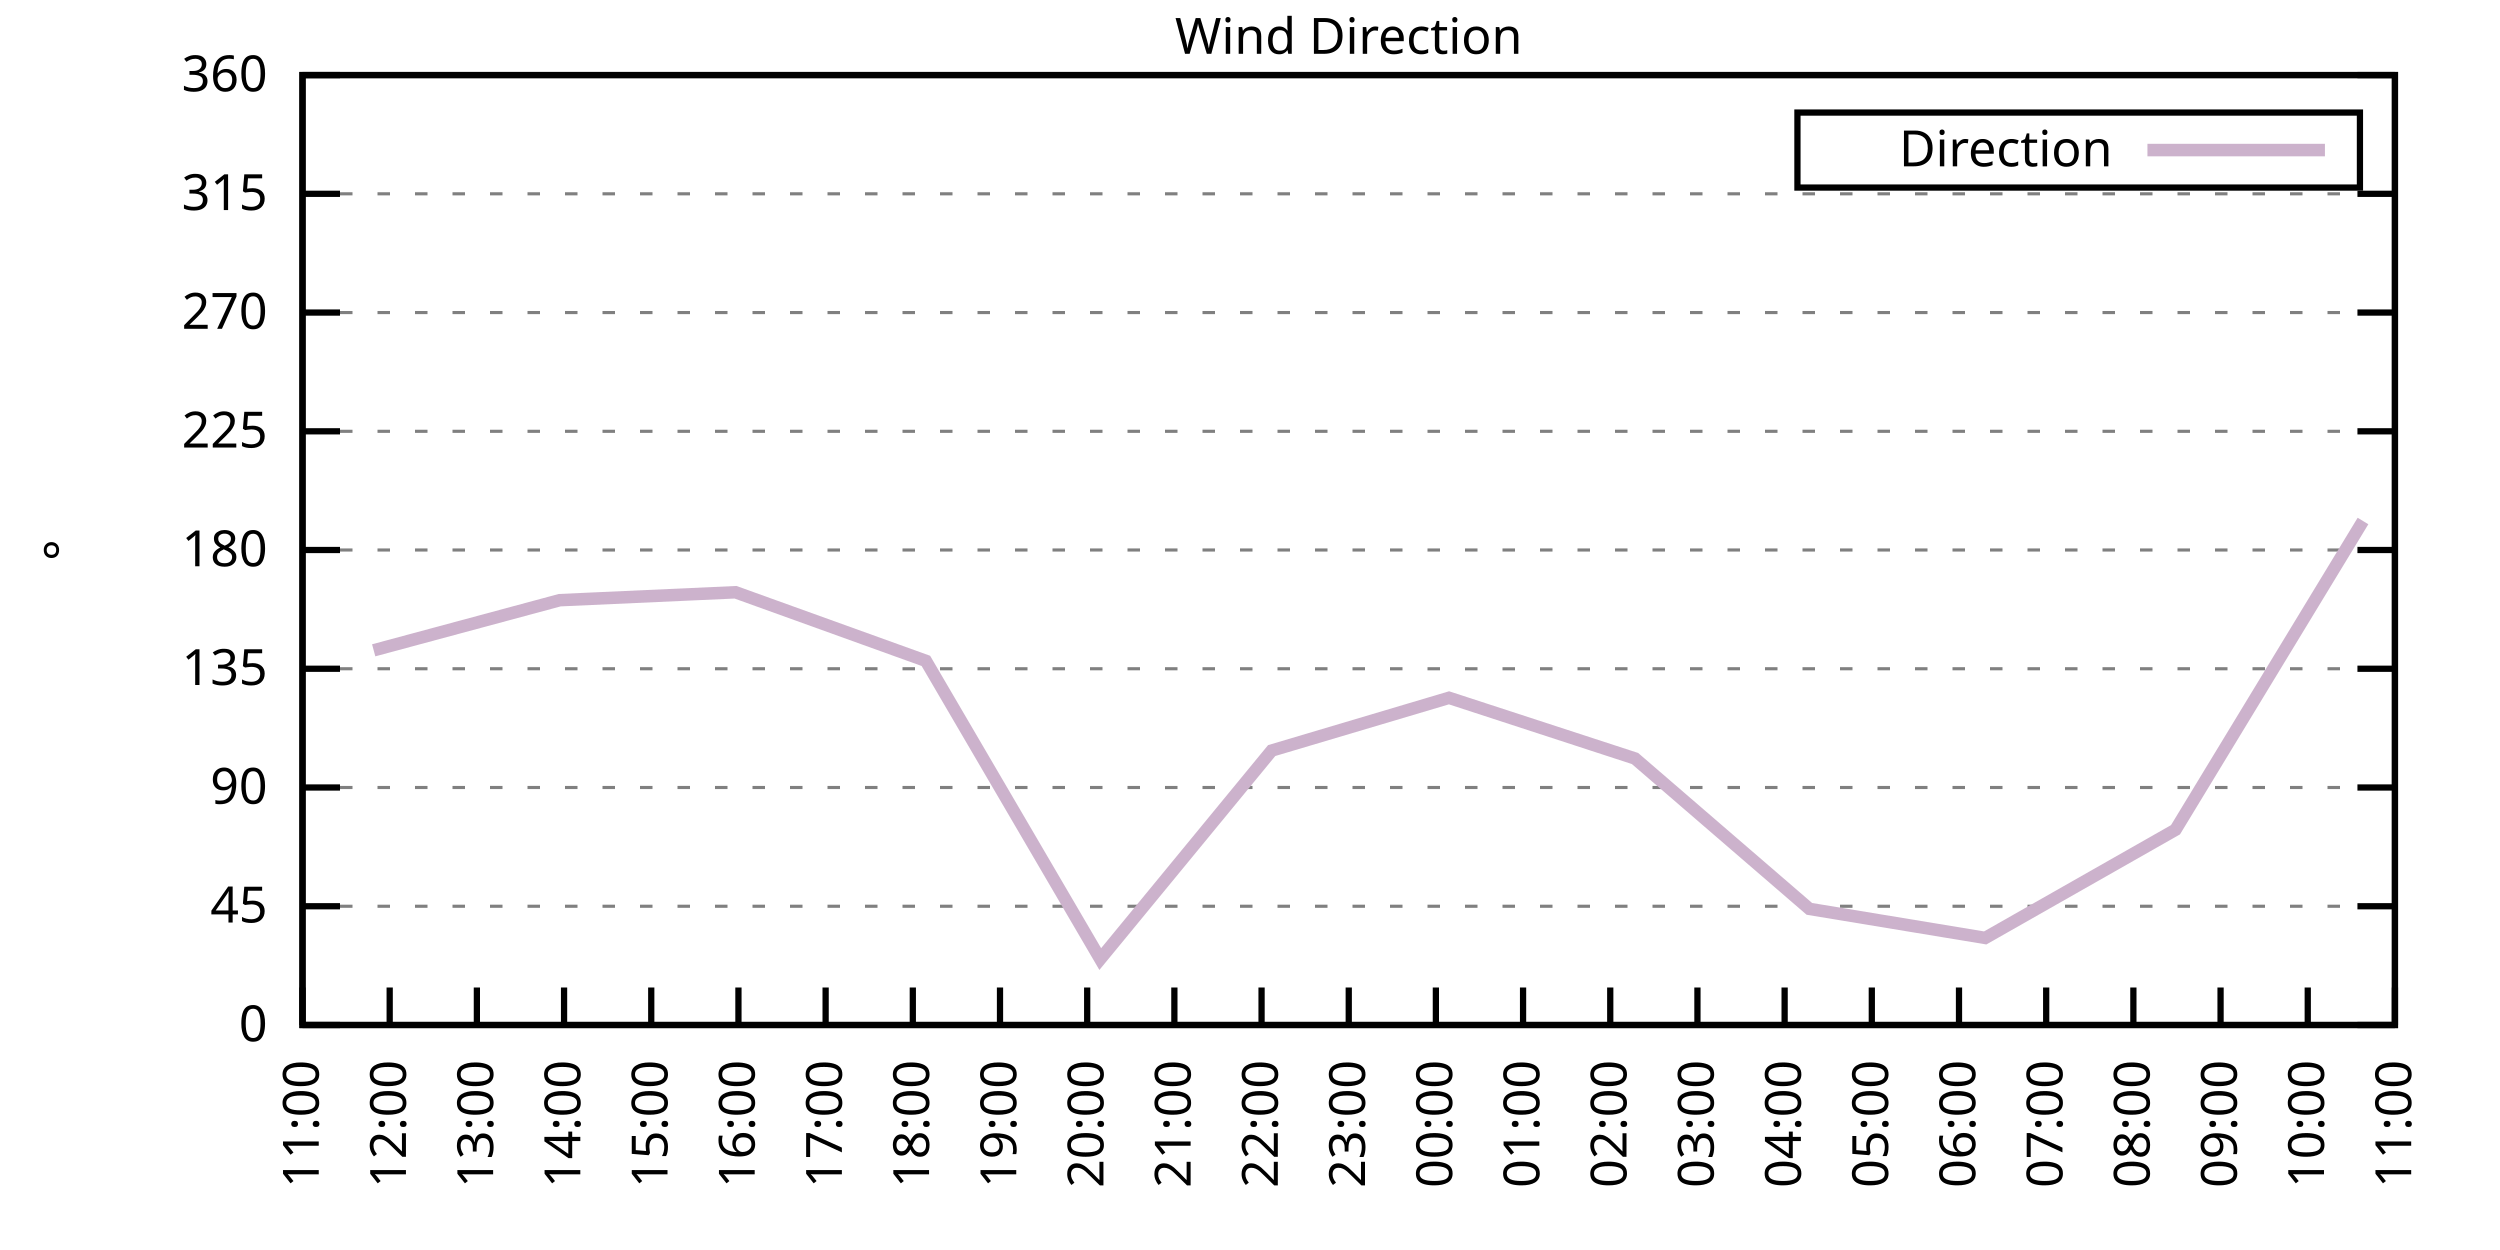
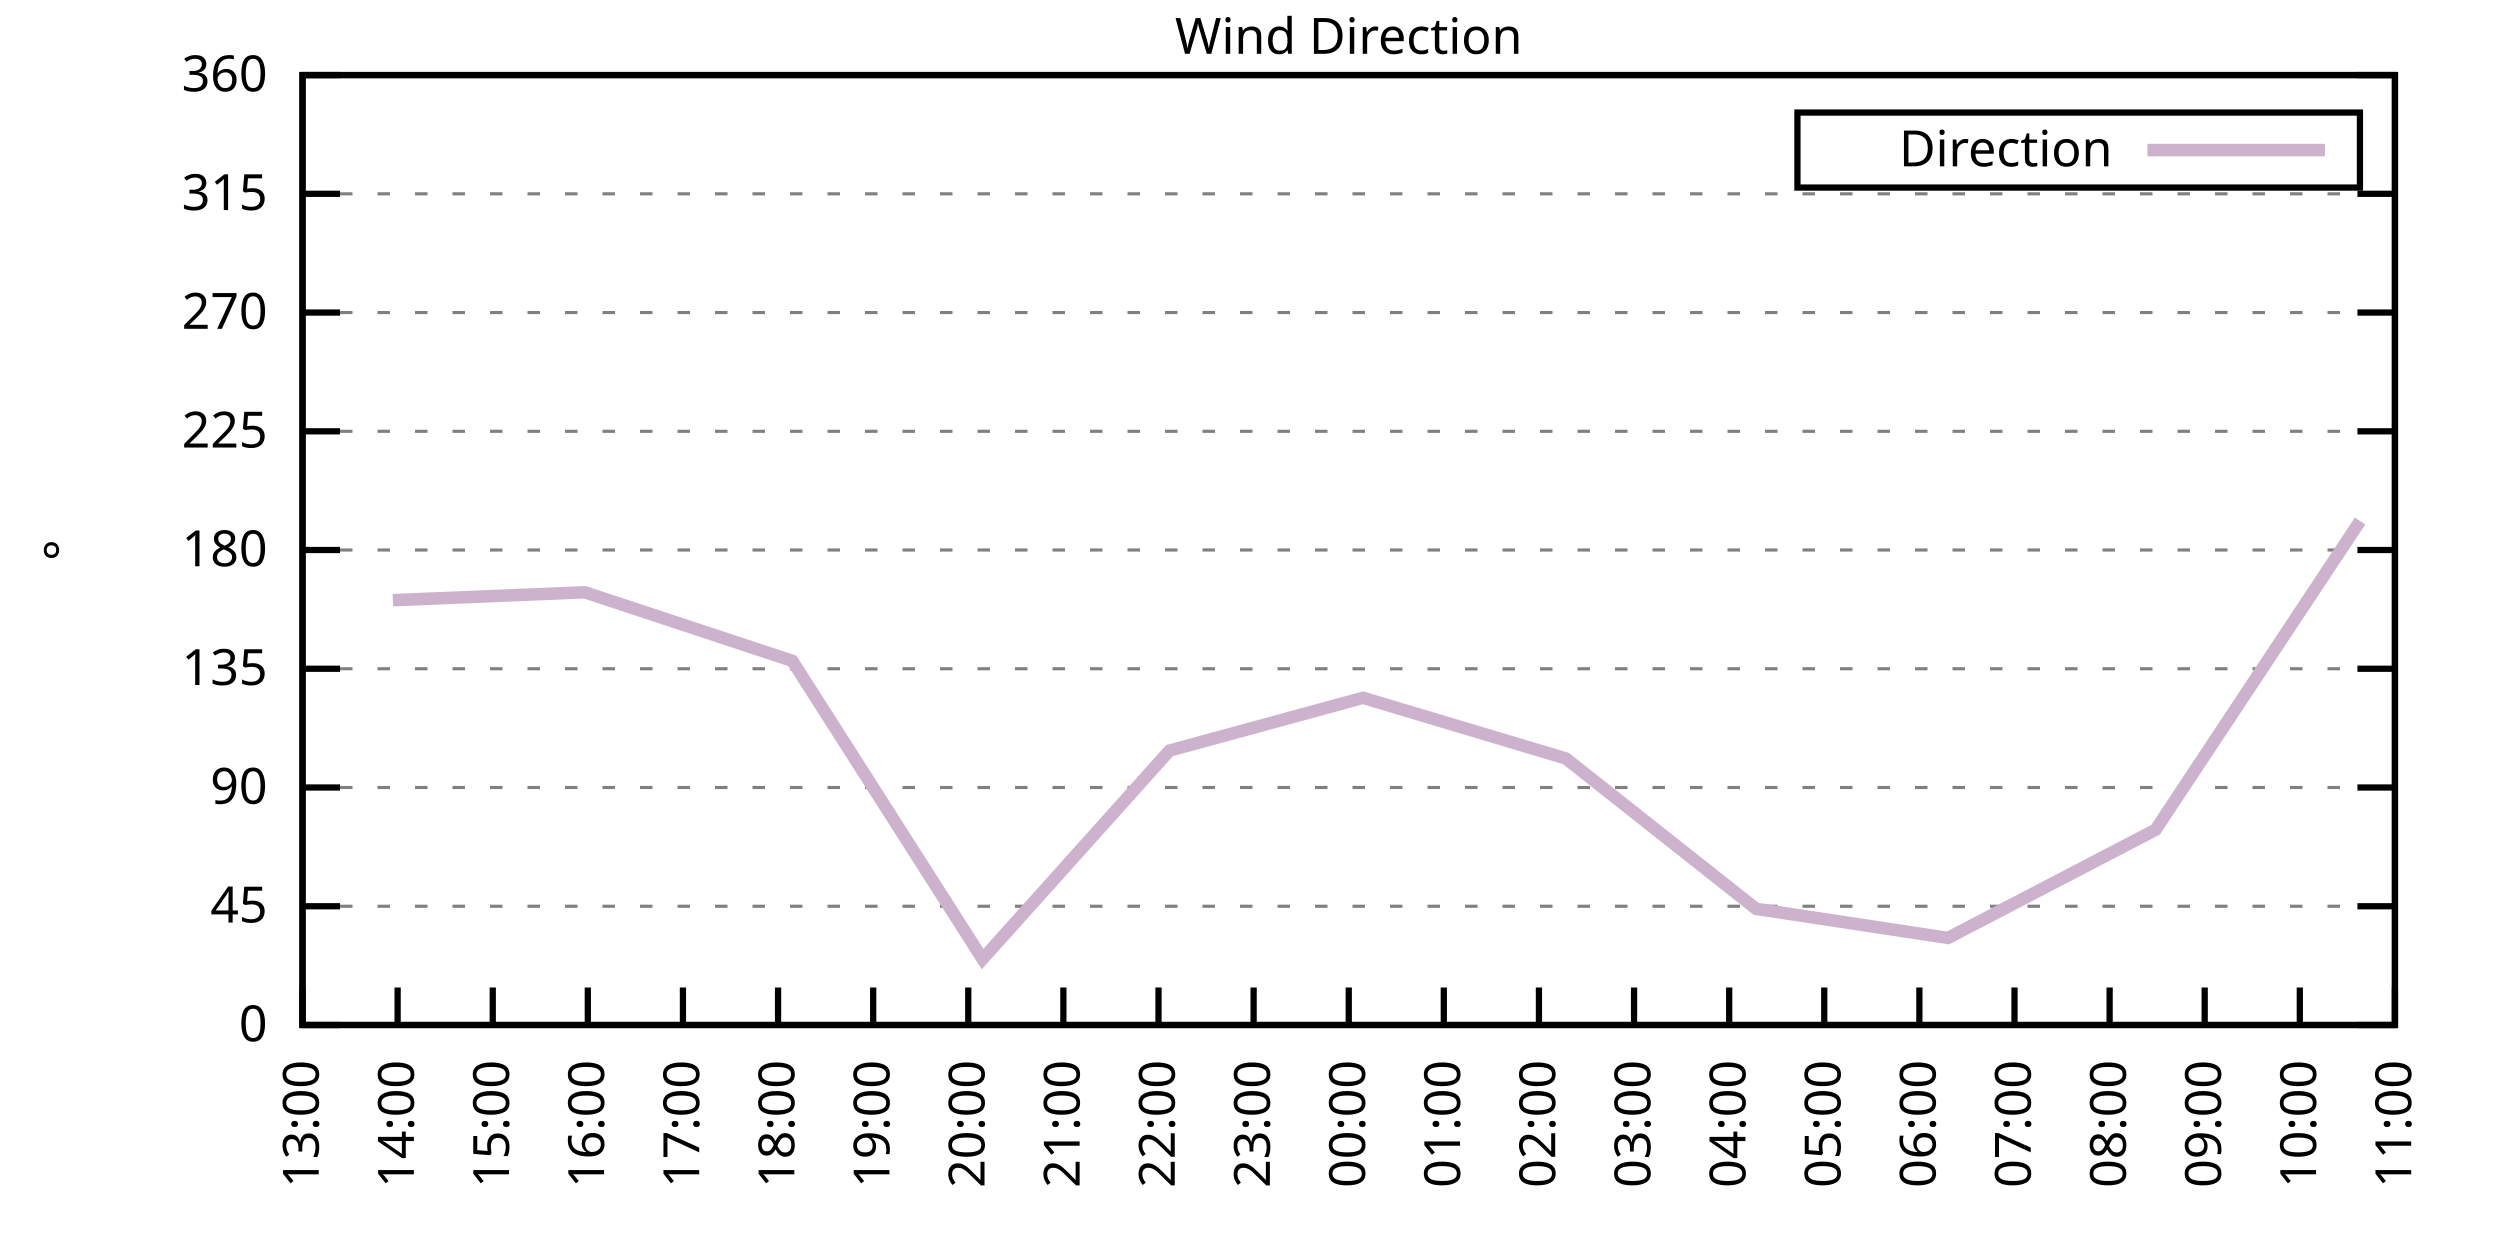
<svg xmlns="http://www.w3.org/2000/svg" xmlns:xlink="http://www.w3.org/1999/xlink" width="400" height="200" viewBox="0 0 400 200">
  <g id="gnuplot_canvas">
    <rect x="0" y="0" width="400" height="200" fill="none" />
    <defs>
      <circle id="gpDot" r="0.5" stroke-width="0.5" stroke="currentColor" />
      <path id="gpPt0" stroke-width="0.333" stroke="currentColor" d="M-1,0 h2 M0,-1 v2" />
      <path id="gpPt1" stroke-width="0.333" stroke="currentColor" d="M-1,-1 L1,1 M1,-1 L-1,1" />
      <path id="gpPt2" stroke-width="0.333" stroke="currentColor" d="M-1,0 L1,0 M0,-1 L0,1 M-1,-1 L1,1 M-1,1 L1,-1" />
      <rect id="gpPt3" stroke-width="0.333" stroke="currentColor" x="-1" y="-1" width="2" height="2" />
      <rect id="gpPt4" stroke-width="0.333" stroke="currentColor" fill="currentColor" x="-1" y="-1" width="2" height="2" />
      <circle id="gpPt5" stroke-width="0.333" stroke="currentColor" cx="0" cy="0" r="1" />
      <use xlink:href="#gpPt5" id="gpPt6" fill="currentColor" stroke="none" />
      <path id="gpPt7" stroke-width="0.333" stroke="currentColor" d="M0,-1.33 L-1.33,0.67 L1.33,0.67 z" />
      <use xlink:href="#gpPt7" id="gpPt8" fill="currentColor" stroke="none" />
      <use xlink:href="#gpPt7" id="gpPt9" stroke="currentColor" transform="rotate(180)" />
      <use xlink:href="#gpPt9" id="gpPt10" fill="currentColor" stroke="none" />
      <use xlink:href="#gpPt3" id="gpPt11" stroke="currentColor" transform="rotate(45)" />
      <use xlink:href="#gpPt11" id="gpPt12" fill="currentColor" stroke="none" />
      <path id="gpPt13" stroke-width="0.333" stroke="currentColor" d="M0,1.330 L1.265,0.411 L0.782,-1.067 L-0.782,-1.076 L-1.265,0.411 z" />
      <use xlink:href="#gpPt13" id="gpPt14" fill="currentColor" stroke="none" />
      <filter id="textbox" filterUnits="objectBoundingBox" x="0" y="0" height="1" width="1">
        <feFlood flood-color="white" flood-opacity="1" result="bgnd" />
        <feComposite in="SourceGraphic" in2="bgnd" operator="atop" />
      </filter>
      <filter id="greybox" filterUnits="objectBoundingBox" x="0" y="0" height="1" width="1">
        <feFlood flood-color="lightgrey" flood-opacity="1" result="grey" />
        <feComposite in="SourceGraphic" in2="grey" operator="atop" />
      </filter>
    </defs>
    <g fill="none" color="white" stroke="currentColor" stroke-width="1.00" stroke-linecap="butt" stroke-linejoin="miter">
</g>
    <g fill="none" color="black" stroke="currentColor" stroke-width="1.00" stroke-linecap="butt" stroke-linejoin="miter">
      <g stroke="none" shape-rendering="crispEdges">
        <polygon fill="rgb(255, 255, 255)" points="48.40,164.00 383.18,164.00 383.18,12.02 48.40,12.02 " />
      </g>
    </g>
    <g fill="none" color="black" stroke="currentColor" stroke-width="1.00" stroke-linecap="butt" stroke-linejoin="miter">
</g>
    <g fill="none" color="black" stroke="black" stroke-width="0.50" stroke-linecap="butt" stroke-linejoin="miter">
</g>
    <g fill="none" color="gray" stroke="currentColor" stroke-width="0.50" stroke-linecap="butt" stroke-linejoin="miter">
      <path stroke="gray" stroke-dasharray="2,4" class="gridline" d="M48.40,164.00 L383.19,164.00  " />
    </g>
    <g fill="none" color="gray" stroke="gray" stroke-width="1.00" stroke-linecap="butt" stroke-linejoin="miter">
</g>
    <g fill="none" color="black" stroke="currentColor" stroke-width="1.00" stroke-linecap="butt" stroke-linejoin="miter">
      <path stroke="black" d="M48.40,164.00 L54.40,164.00 M383.19,164.00 L377.19,164.00  " />
      <g transform="translate(42.80,166.60)" stroke="none" fill="black" font-family="Sans" font-size="8.00" text-anchor="end">
        <text>
          <tspan font-family="Sans"> 0</tspan>
        </text>
      </g>
    </g>
    <g fill="none" color="black" stroke="currentColor" stroke-width="1.00" stroke-linecap="butt" stroke-linejoin="miter">
</g>
    <g fill="none" color="black" stroke="black" stroke-width="0.50" stroke-linecap="butt" stroke-linejoin="miter">
</g>
    <g fill="none" color="gray" stroke="currentColor" stroke-width="0.50" stroke-linecap="butt" stroke-linejoin="miter">
      <path stroke="gray" stroke-dasharray="2,4" class="gridline" d="M48.40,145.00 L383.19,145.00  " />
    </g>
    <g fill="none" color="gray" stroke="gray" stroke-width="1.00" stroke-linecap="butt" stroke-linejoin="miter">
</g>
    <g fill="none" color="black" stroke="currentColor" stroke-width="1.00" stroke-linecap="butt" stroke-linejoin="miter">
      <path stroke="black" d="M48.40,145.00 L54.40,145.00 M383.19,145.00 L377.19,145.00  " />
      <g transform="translate(42.80,147.60)" stroke="none" fill="black" font-family="Sans" font-size="8.00" text-anchor="end">
        <text>
          <tspan font-family="Sans"> 45</tspan>
        </text>
      </g>
    </g>
    <g fill="none" color="black" stroke="currentColor" stroke-width="1.00" stroke-linecap="butt" stroke-linejoin="miter">
</g>
    <g fill="none" color="black" stroke="black" stroke-width="0.50" stroke-linecap="butt" stroke-linejoin="miter">
</g>
    <g fill="none" color="gray" stroke="currentColor" stroke-width="0.50" stroke-linecap="butt" stroke-linejoin="miter">
      <path stroke="gray" stroke-dasharray="2,4" class="gridline" d="M48.40,126.00 L383.19,126.00  " />
    </g>
    <g fill="none" color="gray" stroke="gray" stroke-width="1.00" stroke-linecap="butt" stroke-linejoin="miter">
</g>
    <g fill="none" color="black" stroke="currentColor" stroke-width="1.00" stroke-linecap="butt" stroke-linejoin="miter">
      <path stroke="black" d="M48.40,126.00 L54.40,126.00 M383.19,126.00 L377.19,126.00  " />
      <g transform="translate(42.80,128.60)" stroke="none" fill="black" font-family="Sans" font-size="8.00" text-anchor="end">
        <text>
          <tspan font-family="Sans"> 90</tspan>
        </text>
      </g>
    </g>
    <g fill="none" color="black" stroke="currentColor" stroke-width="1.00" stroke-linecap="butt" stroke-linejoin="miter">
</g>
    <g fill="none" color="black" stroke="black" stroke-width="0.50" stroke-linecap="butt" stroke-linejoin="miter">
</g>
    <g fill="none" color="gray" stroke="currentColor" stroke-width="0.50" stroke-linecap="butt" stroke-linejoin="miter">
      <path stroke="gray" stroke-dasharray="2,4" class="gridline" d="M48.40,107.00 L383.19,107.00  " />
    </g>
    <g fill="none" color="gray" stroke="gray" stroke-width="1.00" stroke-linecap="butt" stroke-linejoin="miter">
</g>
    <g fill="none" color="black" stroke="currentColor" stroke-width="1.00" stroke-linecap="butt" stroke-linejoin="miter">
      <path stroke="black" d="M48.40,107.00 L54.40,107.00 M383.19,107.00 L377.19,107.00  " />
      <g transform="translate(42.80,109.60)" stroke="none" fill="black" font-family="Sans" font-size="8.00" text-anchor="end">
        <text>
          <tspan font-family="Sans"> 135</tspan>
        </text>
      </g>
    </g>
    <g fill="none" color="black" stroke="currentColor" stroke-width="1.00" stroke-linecap="butt" stroke-linejoin="miter">
</g>
    <g fill="none" color="black" stroke="black" stroke-width="0.50" stroke-linecap="butt" stroke-linejoin="miter">
</g>
    <g fill="none" color="gray" stroke="currentColor" stroke-width="0.50" stroke-linecap="butt" stroke-linejoin="miter">
      <path stroke="gray" stroke-dasharray="2,4" class="gridline" d="M48.40,88.00 L383.19,88.00  " />
    </g>
    <g fill="none" color="gray" stroke="gray" stroke-width="1.00" stroke-linecap="butt" stroke-linejoin="miter">
</g>
    <g fill="none" color="black" stroke="currentColor" stroke-width="1.00" stroke-linecap="butt" stroke-linejoin="miter">
      <path stroke="black" d="M48.40,88.00 L54.40,88.00 M383.19,88.00 L377.19,88.00  " />
      <g transform="translate(42.80,90.60)" stroke="none" fill="black" font-family="Sans" font-size="8.00" text-anchor="end">
        <text>
          <tspan font-family="Sans"> 180</tspan>
        </text>
      </g>
    </g>
    <g fill="none" color="black" stroke="currentColor" stroke-width="1.00" stroke-linecap="butt" stroke-linejoin="miter">
</g>
    <g fill="none" color="black" stroke="black" stroke-width="0.50" stroke-linecap="butt" stroke-linejoin="miter">
</g>
    <g fill="none" color="gray" stroke="currentColor" stroke-width="0.50" stroke-linecap="butt" stroke-linejoin="miter">
      <path stroke="gray" stroke-dasharray="2,4" class="gridline" d="M48.40,69.01 L383.19,69.01  " />
    </g>
    <g fill="none" color="gray" stroke="gray" stroke-width="1.00" stroke-linecap="butt" stroke-linejoin="miter">
</g>
    <g fill="none" color="black" stroke="currentColor" stroke-width="1.00" stroke-linecap="butt" stroke-linejoin="miter">
      <path stroke="black" d="M48.40,69.01 L54.40,69.01 M383.19,69.01 L377.19,69.01  " />
      <g transform="translate(42.80,71.61)" stroke="none" fill="black" font-family="Sans" font-size="8.00" text-anchor="end">
        <text>
          <tspan font-family="Sans"> 225</tspan>
        </text>
      </g>
    </g>
    <g fill="none" color="black" stroke="currentColor" stroke-width="1.00" stroke-linecap="butt" stroke-linejoin="miter">
</g>
    <g fill="none" color="black" stroke="black" stroke-width="0.50" stroke-linecap="butt" stroke-linejoin="miter">
</g>
    <g fill="none" color="gray" stroke="currentColor" stroke-width="0.50" stroke-linecap="butt" stroke-linejoin="miter">
      <path stroke="gray" stroke-dasharray="2,4" class="gridline" d="M48.40,50.01 L383.19,50.01  " />
    </g>
    <g fill="none" color="gray" stroke="gray" stroke-width="1.00" stroke-linecap="butt" stroke-linejoin="miter">
</g>
    <g fill="none" color="black" stroke="currentColor" stroke-width="1.00" stroke-linecap="butt" stroke-linejoin="miter">
      <path stroke="black" d="M48.40,50.01 L54.40,50.01 M383.19,50.01 L377.19,50.01  " />
      <g transform="translate(42.80,52.61)" stroke="none" fill="black" font-family="Sans" font-size="8.00" text-anchor="end">
        <text>
          <tspan font-family="Sans"> 270</tspan>
        </text>
      </g>
    </g>
    <g fill="none" color="black" stroke="currentColor" stroke-width="1.00" stroke-linecap="butt" stroke-linejoin="miter">
</g>
    <g fill="none" color="black" stroke="black" stroke-width="0.50" stroke-linecap="butt" stroke-linejoin="miter">
</g>
    <g fill="none" color="gray" stroke="currentColor" stroke-width="0.50" stroke-linecap="butt" stroke-linejoin="miter">
      <path stroke="gray" stroke-dasharray="2,4" class="gridline" d="M48.40,31.01 L383.19,31.01  " />
    </g>
    <g fill="none" color="gray" stroke="gray" stroke-width="1.00" stroke-linecap="butt" stroke-linejoin="miter">
</g>
    <g fill="none" color="black" stroke="currentColor" stroke-width="1.00" stroke-linecap="butt" stroke-linejoin="miter">
      <path stroke="black" d="M48.40,31.01 L54.40,31.01 M383.19,31.01 L377.19,31.01  " />
      <g transform="translate(42.80,33.61)" stroke="none" fill="black" font-family="Sans" font-size="8.00" text-anchor="end">
        <text>
          <tspan font-family="Sans"> 315</tspan>
        </text>
      </g>
    </g>
    <g fill="none" color="black" stroke="currentColor" stroke-width="1.00" stroke-linecap="butt" stroke-linejoin="miter">
</g>
    <g fill="none" color="black" stroke="black" stroke-width="0.50" stroke-linecap="butt" stroke-linejoin="miter">
</g>
    <g fill="none" color="gray" stroke="currentColor" stroke-width="0.50" stroke-linecap="butt" stroke-linejoin="miter">
      <path stroke="gray" stroke-dasharray="2,4" class="gridline" d="M48.40,12.01 L383.19,12.01  " />
    </g>
    <g fill="none" color="gray" stroke="gray" stroke-width="1.00" stroke-linecap="butt" stroke-linejoin="miter">
</g>
    <g fill="none" color="black" stroke="currentColor" stroke-width="1.00" stroke-linecap="butt" stroke-linejoin="miter">
      <path stroke="black" d="M48.40,12.01 L54.40,12.01 M383.19,12.01 L377.19,12.01  " />
      <g transform="translate(42.80,14.61)" stroke="none" fill="black" font-family="Sans" font-size="8.00" text-anchor="end">
        <text>
          <tspan font-family="Sans"> 360</tspan>
        </text>
      </g>
    </g>
    <g fill="none" color="black" stroke="currentColor" stroke-width="1.00" stroke-linecap="butt" stroke-linejoin="miter">
      <path stroke="black" d="M48.40,164.00 L48.40,158.00  " />
      <g transform="translate(51.00,169.60) rotate(270.00)" stroke="none" fill="black" font-family="Sans" font-size="8.00" text-anchor="end">
        <text>
-           <tspan font-family="Sans">11:00</tspan>
-         </text>
-       </g>
-     </g>
-     <g fill="none" color="black" stroke="currentColor" stroke-width="1.00" stroke-linecap="butt" stroke-linejoin="miter">
-       <path stroke="black" d="M62.35,164.00 L62.35,158.00  " />
-       <g transform="translate(64.95,169.60) rotate(270.00)" stroke="none" fill="black" font-family="Sans" font-size="8.00" text-anchor="end">
-         <text>
-           <tspan font-family="Sans">12:00</tspan>
-         </text>
-       </g>
-     </g>
-     <g fill="none" color="black" stroke="currentColor" stroke-width="1.00" stroke-linecap="butt" stroke-linejoin="miter">
-       <path stroke="black" d="M76.30,164.00 L76.30,158.00  " />
-       <g transform="translate(78.90,169.60) rotate(270.00)" stroke="none" fill="black" font-family="Sans" font-size="8.00" text-anchor="end">
-         <text>
          <tspan font-family="Sans">13:00</tspan>
        </text>
      </g>
    </g>
    <g fill="none" color="black" stroke="currentColor" stroke-width="1.00" stroke-linecap="butt" stroke-linejoin="miter">
-       <path stroke="black" d="M90.25,164.00 L90.25,158.00  " />
-       <g transform="translate(92.85,169.60) rotate(270.00)" stroke="none" fill="black" font-family="Sans" font-size="8.00" text-anchor="end">
+       <path stroke="black" d="M63.62,164.00 L63.62,158.00  " />
+       <g transform="translate(66.22,169.60) rotate(270.00)" stroke="none" fill="black" font-family="Sans" font-size="8.00" text-anchor="end">
        <text>
          <tspan font-family="Sans">14:00</tspan>
        </text>
      </g>
    </g>
    <g fill="none" color="black" stroke="currentColor" stroke-width="1.00" stroke-linecap="butt" stroke-linejoin="miter">
-       <path stroke="black" d="M104.20,164.00 L104.20,158.00  " />
-       <g transform="translate(106.80,169.60) rotate(270.00)" stroke="none" fill="black" font-family="Sans" font-size="8.00" text-anchor="end">
+       <path stroke="black" d="M78.84,164.00 L78.84,158.00  " />
+       <g transform="translate(81.44,169.60) rotate(270.00)" stroke="none" fill="black" font-family="Sans" font-size="8.00" text-anchor="end">
        <text>
          <tspan font-family="Sans">15:00</tspan>
        </text>
      </g>
    </g>
    <g fill="none" color="black" stroke="currentColor" stroke-width="1.00" stroke-linecap="butt" stroke-linejoin="miter">
-       <path stroke="black" d="M118.15,164.00 L118.15,158.00  " />
-       <g transform="translate(120.75,169.60) rotate(270.00)" stroke="none" fill="black" font-family="Sans" font-size="8.00" text-anchor="end">
+       <path stroke="black" d="M94.05,164.00 L94.05,158.00  " />
+       <g transform="translate(96.65,169.60) rotate(270.00)" stroke="none" fill="black" font-family="Sans" font-size="8.00" text-anchor="end">
        <text>
          <tspan font-family="Sans">16:00</tspan>
        </text>
      </g>
    </g>
    <g fill="none" color="black" stroke="currentColor" stroke-width="1.00" stroke-linecap="butt" stroke-linejoin="miter">
-       <path stroke="black" d="M132.10,164.00 L132.10,158.00  " />
-       <g transform="translate(134.70,169.60) rotate(270.00)" stroke="none" fill="black" font-family="Sans" font-size="8.00" text-anchor="end">
+       <path stroke="black" d="M109.27,164.00 L109.27,158.00  " />
+       <g transform="translate(111.87,169.60) rotate(270.00)" stroke="none" fill="black" font-family="Sans" font-size="8.00" text-anchor="end">
        <text>
          <tspan font-family="Sans">17:00</tspan>
        </text>
      </g>
    </g>
    <g fill="none" color="black" stroke="currentColor" stroke-width="1.00" stroke-linecap="butt" stroke-linejoin="miter">
-       <path stroke="black" d="M146.05,164.00 L146.05,158.00  " />
-       <g transform="translate(148.65,169.60) rotate(270.00)" stroke="none" fill="black" font-family="Sans" font-size="8.00" text-anchor="end">
+       <path stroke="black" d="M124.49,164.00 L124.49,158.00  " />
+       <g transform="translate(127.09,169.60) rotate(270.00)" stroke="none" fill="black" font-family="Sans" font-size="8.00" text-anchor="end">
        <text>
          <tspan font-family="Sans">18:00</tspan>
        </text>
      </g>
    </g>
    <g fill="none" color="black" stroke="currentColor" stroke-width="1.00" stroke-linecap="butt" stroke-linejoin="miter">
-       <path stroke="black" d="M160.00,164.00 L160.00,158.00  " />
-       <g transform="translate(162.60,169.60) rotate(270.00)" stroke="none" fill="black" font-family="Sans" font-size="8.00" text-anchor="end">
+       <path stroke="black" d="M139.71,164.00 L139.71,158.00  " />
+       <g transform="translate(142.31,169.60) rotate(270.00)" stroke="none" fill="black" font-family="Sans" font-size="8.00" text-anchor="end">
        <text>
          <tspan font-family="Sans">19:00</tspan>
        </text>
      </g>
    </g>
    <g fill="none" color="black" stroke="currentColor" stroke-width="1.00" stroke-linecap="butt" stroke-linejoin="miter">
-       <path stroke="black" d="M173.95,164.00 L173.95,158.00  " />
-       <g transform="translate(176.55,169.60) rotate(270.00)" stroke="none" fill="black" font-family="Sans" font-size="8.00" text-anchor="end">
+       <path stroke="black" d="M154.92,164.00 L154.92,158.00  " />
+       <g transform="translate(157.52,169.60) rotate(270.00)" stroke="none" fill="black" font-family="Sans" font-size="8.00" text-anchor="end">
        <text>
          <tspan font-family="Sans">20:00</tspan>
        </text>
      </g>
    </g>
    <g fill="none" color="black" stroke="currentColor" stroke-width="1.00" stroke-linecap="butt" stroke-linejoin="miter">
-       <path stroke="black" d="M187.90,164.00 L187.90,158.00  " />
-       <g transform="translate(190.50,169.60) rotate(270.00)" stroke="none" fill="black" font-family="Sans" font-size="8.00" text-anchor="end">
+       <path stroke="black" d="M170.14,164.00 L170.14,158.00  " />
+       <g transform="translate(172.74,169.60) rotate(270.00)" stroke="none" fill="black" font-family="Sans" font-size="8.00" text-anchor="end">
        <text>
          <tspan font-family="Sans">21:00</tspan>
        </text>
      </g>
    </g>
    <g fill="none" color="black" stroke="currentColor" stroke-width="1.00" stroke-linecap="butt" stroke-linejoin="miter">
-       <path stroke="black" d="M201.85,164.00 L201.85,158.00  " />
-       <g transform="translate(204.45,169.60) rotate(270.00)" stroke="none" fill="black" font-family="Sans" font-size="8.00" text-anchor="end">
+       <path stroke="black" d="M185.36,164.00 L185.36,158.00  " />
+       <g transform="translate(187.96,169.60) rotate(270.00)" stroke="none" fill="black" font-family="Sans" font-size="8.00" text-anchor="end">
        <text>
          <tspan font-family="Sans">22:00</tspan>
+         </text>
+       </g>
+     </g>
+     <g fill="none" color="black" stroke="currentColor" stroke-width="1.00" stroke-linecap="butt" stroke-linejoin="miter">
+       <path stroke="black" d="M200.58,164.00 L200.58,158.00  " />
+       <g transform="translate(203.18,169.60) rotate(270.00)" stroke="none" fill="black" font-family="Sans" font-size="8.00" text-anchor="end">
+         <text>
+           <tspan font-family="Sans">23:00</tspan>
        </text>
      </g>
    </g>
    <g fill="none" color="black" stroke="currentColor" stroke-width="1.00" stroke-linecap="butt" stroke-linejoin="miter">
      <path stroke="black" d="M215.80,164.00 L215.80,158.00  " />
      <g transform="translate(218.40,169.60) rotate(270.00)" stroke="none" fill="black" font-family="Sans" font-size="8.00" text-anchor="end">
        <text>
-           <tspan font-family="Sans">23:00</tspan>
-         </text>
-       </g>
-     </g>
-     <g fill="none" color="black" stroke="currentColor" stroke-width="1.00" stroke-linecap="butt" stroke-linejoin="miter">
-       <path stroke="black" d="M229.74,164.00 L229.74,158.00  " />
-       <g transform="translate(232.34,169.60) rotate(270.00)" stroke="none" fill="black" font-family="Sans" font-size="8.00" text-anchor="end">
-         <text>
          <tspan font-family="Sans">00:00</tspan>
        </text>
      </g>
    </g>
    <g fill="none" color="black" stroke="currentColor" stroke-width="1.00" stroke-linecap="butt" stroke-linejoin="miter">
-       <path stroke="black" d="M243.69,164.00 L243.69,158.00  " />
-       <g transform="translate(246.29,169.60) rotate(270.00)" stroke="none" fill="black" font-family="Sans" font-size="8.00" text-anchor="end">
+       <path stroke="black" d="M231.01,164.00 L231.01,158.00  " />
+       <g transform="translate(233.61,169.60) rotate(270.00)" stroke="none" fill="black" font-family="Sans" font-size="8.00" text-anchor="end">
        <text>
          <tspan font-family="Sans">01:00</tspan>
        </text>
      </g>
    </g>
    <g fill="none" color="black" stroke="currentColor" stroke-width="1.00" stroke-linecap="butt" stroke-linejoin="miter">
-       <path stroke="black" d="M257.64,164.00 L257.64,158.00  " />
-       <g transform="translate(260.24,169.60) rotate(270.00)" stroke="none" fill="black" font-family="Sans" font-size="8.00" text-anchor="end">
+       <path stroke="black" d="M246.23,164.00 L246.23,158.00  " />
+       <g transform="translate(248.83,169.60) rotate(270.00)" stroke="none" fill="black" font-family="Sans" font-size="8.00" text-anchor="end">
        <text>
          <tspan font-family="Sans">02:00</tspan>
        </text>
      </g>
    </g>
    <g fill="none" color="black" stroke="currentColor" stroke-width="1.00" stroke-linecap="butt" stroke-linejoin="miter">
-       <path stroke="black" d="M271.59,164.00 L271.59,158.00  " />
-       <g transform="translate(274.19,169.60) rotate(270.00)" stroke="none" fill="black" font-family="Sans" font-size="8.00" text-anchor="end">
+       <path stroke="black" d="M261.45,164.00 L261.45,158.00  " />
+       <g transform="translate(264.05,169.60) rotate(270.00)" stroke="none" fill="black" font-family="Sans" font-size="8.00" text-anchor="end">
        <text>
          <tspan font-family="Sans">03:00</tspan>
        </text>
      </g>
    </g>
    <g fill="none" color="black" stroke="currentColor" stroke-width="1.00" stroke-linecap="butt" stroke-linejoin="miter">
-       <path stroke="black" d="M285.54,164.00 L285.54,158.00  " />
-       <g transform="translate(288.14,169.60) rotate(270.00)" stroke="none" fill="black" font-family="Sans" font-size="8.00" text-anchor="end">
+       <path stroke="black" d="M276.67,164.00 L276.67,158.00  " />
+       <g transform="translate(279.27,169.60) rotate(270.00)" stroke="none" fill="black" font-family="Sans" font-size="8.00" text-anchor="end">
        <text>
          <tspan font-family="Sans">04:00</tspan>
        </text>
      </g>
    </g>
    <g fill="none" color="black" stroke="currentColor" stroke-width="1.00" stroke-linecap="butt" stroke-linejoin="miter">
-       <path stroke="black" d="M299.49,164.00 L299.49,158.00  " />
-       <g transform="translate(302.09,169.60) rotate(270.00)" stroke="none" fill="black" font-family="Sans" font-size="8.00" text-anchor="end">
+       <path stroke="black" d="M291.88,164.00 L291.88,158.00  " />
+       <g transform="translate(294.48,169.60) rotate(270.00)" stroke="none" fill="black" font-family="Sans" font-size="8.00" text-anchor="end">
        <text>
          <tspan font-family="Sans">05:00</tspan>
        </text>
      </g>
    </g>
    <g fill="none" color="black" stroke="currentColor" stroke-width="1.00" stroke-linecap="butt" stroke-linejoin="miter">
-       <path stroke="black" d="M313.44,164.00 L313.44,158.00  " />
-       <g transform="translate(316.04,169.60) rotate(270.00)" stroke="none" fill="black" font-family="Sans" font-size="8.00" text-anchor="end">
+       <path stroke="black" d="M307.10,164.00 L307.10,158.00  " />
+       <g transform="translate(309.70,169.60) rotate(270.00)" stroke="none" fill="black" font-family="Sans" font-size="8.00" text-anchor="end">
        <text>
          <tspan font-family="Sans">06:00</tspan>
        </text>
      </g>
    </g>
    <g fill="none" color="black" stroke="currentColor" stroke-width="1.00" stroke-linecap="butt" stroke-linejoin="miter">
-       <path stroke="black" d="M327.39,164.00 L327.39,158.00  " />
-       <g transform="translate(329.99,169.60) rotate(270.00)" stroke="none" fill="black" font-family="Sans" font-size="8.00" text-anchor="end">
+       <path stroke="black" d="M322.32,164.00 L322.32,158.00  " />
+       <g transform="translate(324.92,169.60) rotate(270.00)" stroke="none" fill="black" font-family="Sans" font-size="8.00" text-anchor="end">
        <text>
          <tspan font-family="Sans">07:00</tspan>
        </text>
      </g>
    </g>
    <g fill="none" color="black" stroke="currentColor" stroke-width="1.00" stroke-linecap="butt" stroke-linejoin="miter">
-       <path stroke="black" d="M341.34,164.00 L341.34,158.00  " />
-       <g transform="translate(343.94,169.60) rotate(270.00)" stroke="none" fill="black" font-family="Sans" font-size="8.00" text-anchor="end">
+       <path stroke="black" d="M337.54,164.00 L337.54,158.00  " />
+       <g transform="translate(340.14,169.60) rotate(270.00)" stroke="none" fill="black" font-family="Sans" font-size="8.00" text-anchor="end">
        <text>
          <tspan font-family="Sans">08:00</tspan>
        </text>
      </g>
    </g>
    <g fill="none" color="black" stroke="currentColor" stroke-width="1.00" stroke-linecap="butt" stroke-linejoin="miter">
-       <path stroke="black" d="M355.29,164.00 L355.29,158.00  " />
-       <g transform="translate(357.89,169.60) rotate(270.00)" stroke="none" fill="black" font-family="Sans" font-size="8.00" text-anchor="end">
+       <path stroke="black" d="M352.75,164.00 L352.75,158.00  " />
+       <g transform="translate(355.35,169.60) rotate(270.00)" stroke="none" fill="black" font-family="Sans" font-size="8.00" text-anchor="end">
        <text>
          <tspan font-family="Sans">09:00</tspan>
        </text>
      </g>
    </g>
    <g fill="none" color="black" stroke="currentColor" stroke-width="1.00" stroke-linecap="butt" stroke-linejoin="miter">
-       <path stroke="black" d="M369.24,164.00 L369.24,158.00  " />
-       <g transform="translate(371.84,169.60) rotate(270.00)" stroke="none" fill="black" font-family="Sans" font-size="8.00" text-anchor="end">
+       <path stroke="black" d="M367.97,164.00 L367.97,158.00  " />
+       <g transform="translate(370.57,169.60) rotate(270.00)" stroke="none" fill="black" font-family="Sans" font-size="8.00" text-anchor="end">
        <text>
          <tspan font-family="Sans">10:00</tspan>
        </text>
      </g>
    </g>
    <g fill="none" color="black" stroke="currentColor" stroke-width="1.00" stroke-linecap="butt" stroke-linejoin="miter">
      <path stroke="black" d="M383.19,164.00 L383.19,158.00  " />
      <g transform="translate(385.79,169.60) rotate(270.00)" stroke="none" fill="black" font-family="Sans" font-size="8.00" text-anchor="end">
        <text>
          <tspan font-family="Sans">11:00</tspan>
        </text>
      </g>
    </g>
    <g fill="none" color="black" stroke="currentColor" stroke-width="1.00" stroke-linecap="butt" stroke-linejoin="miter">
</g>
    <g fill="none" color="black" stroke="currentColor" stroke-width="1.00" stroke-linecap="butt" stroke-linejoin="miter">
      <path stroke="black" d="M48.40,12.01 L48.40,164.00 L383.19,164.00 L383.19,12.01 L48.40,12.01 Z  " />
    </g>
    <g fill="none" color="black" stroke="currentColor" stroke-width="1.00" stroke-linecap="butt" stroke-linejoin="miter">
</g>
    <g fill="none" color="black" stroke="currentColor" stroke-width="1.00" stroke-linecap="butt" stroke-linejoin="miter">
      <path stroke="black" d="M287.59,30.01 L287.59,18.01 L377.59,18.01 L377.59,30.01 L287.59,30.01 Z  " />
    </g>
    <g id="Wind_direction_plot_1">
      <g fill="none" color="white" stroke="black" stroke-width="2.00" stroke-linecap="butt" stroke-linejoin="miter">
</g>
      <g fill="none" color="black" stroke="currentColor" stroke-width="2.00" stroke-linecap="butt" stroke-linejoin="miter">
        <g transform="translate(337.99,26.61)" stroke="none" fill="black" font-family="Sans" font-size="8.00" text-anchor="end">
          <text>
            <tspan font-family="Sans">Direction</tspan>
          </text>
        </g>
      </g>
      <g fill="none" color="black" stroke="currentColor" stroke-width="2.00" stroke-linecap="butt" stroke-linejoin="miter">
-         <path stroke="rgb(204, 178, 204)" d="M343.59,24.01 L371.99,24.01 M59.79,104.05 L89.55,96.03 L117.68,94.76 L148.14,105.74 L176.04,153.45 L203.47,120.09   L231.84,111.65 L261.60,121.36 L289.50,145.42 L317.63,150.07 L348.08,132.76 L378.08,83.36  " />
+         <path stroke="rgb(204, 178, 204)" d="M343.59,24.01 L371.99,24.01 M62.86,96.03 L93.55,94.76 L126.77,105.74 L157.21,153.45 L187.13,120.09 L218.08,111.65   L250.54,121.36 L280.98,145.42 L311.67,150.07 L344.89,132.76 L377.61,83.36  " />
      </g>
    </g>
    <g fill="none" color="black" stroke="currentColor" stroke-width="2.00" stroke-linecap="butt" stroke-linejoin="miter">
</g>
    <g fill="none" color="black" stroke="black" stroke-width="1.00" stroke-linecap="butt" stroke-linejoin="miter">
</g>
    <g fill="none" color="black" stroke="currentColor" stroke-width="1.00" stroke-linecap="butt" stroke-linejoin="miter">
      <path stroke="black" d="M48.40,12.01 L48.40,164.00 L383.19,164.00 L383.19,12.01 L48.40,12.01 Z  " />
      <g transform="translate(12.80,88.01) rotate(270.00)" stroke="none" fill="black" font-family="Sans" font-size="8.00" text-anchor="middle">
        <text>
          <tspan font-family="Sans">°</tspan>
        </text>
      </g>
    </g>
    <g fill="none" color="black" stroke="currentColor" stroke-width="1.00" stroke-linecap="butt" stroke-linejoin="miter">
</g>
    <g fill="none" color="black" stroke="currentColor" stroke-width="1.00" stroke-linecap="butt" stroke-linejoin="miter">
      <g transform="translate(215.79,8.61)" stroke="none" fill="black" font-family="Sans" font-size="8.00" text-anchor="middle">
        <text>
          <tspan font-family="Sans">Wind Direction</tspan>
        </text>
      </g>
    </g>
    <g fill="none" color="black" stroke="currentColor" stroke-width="1.00" stroke-linecap="butt" stroke-linejoin="miter">
</g>
  </g>
</svg>
